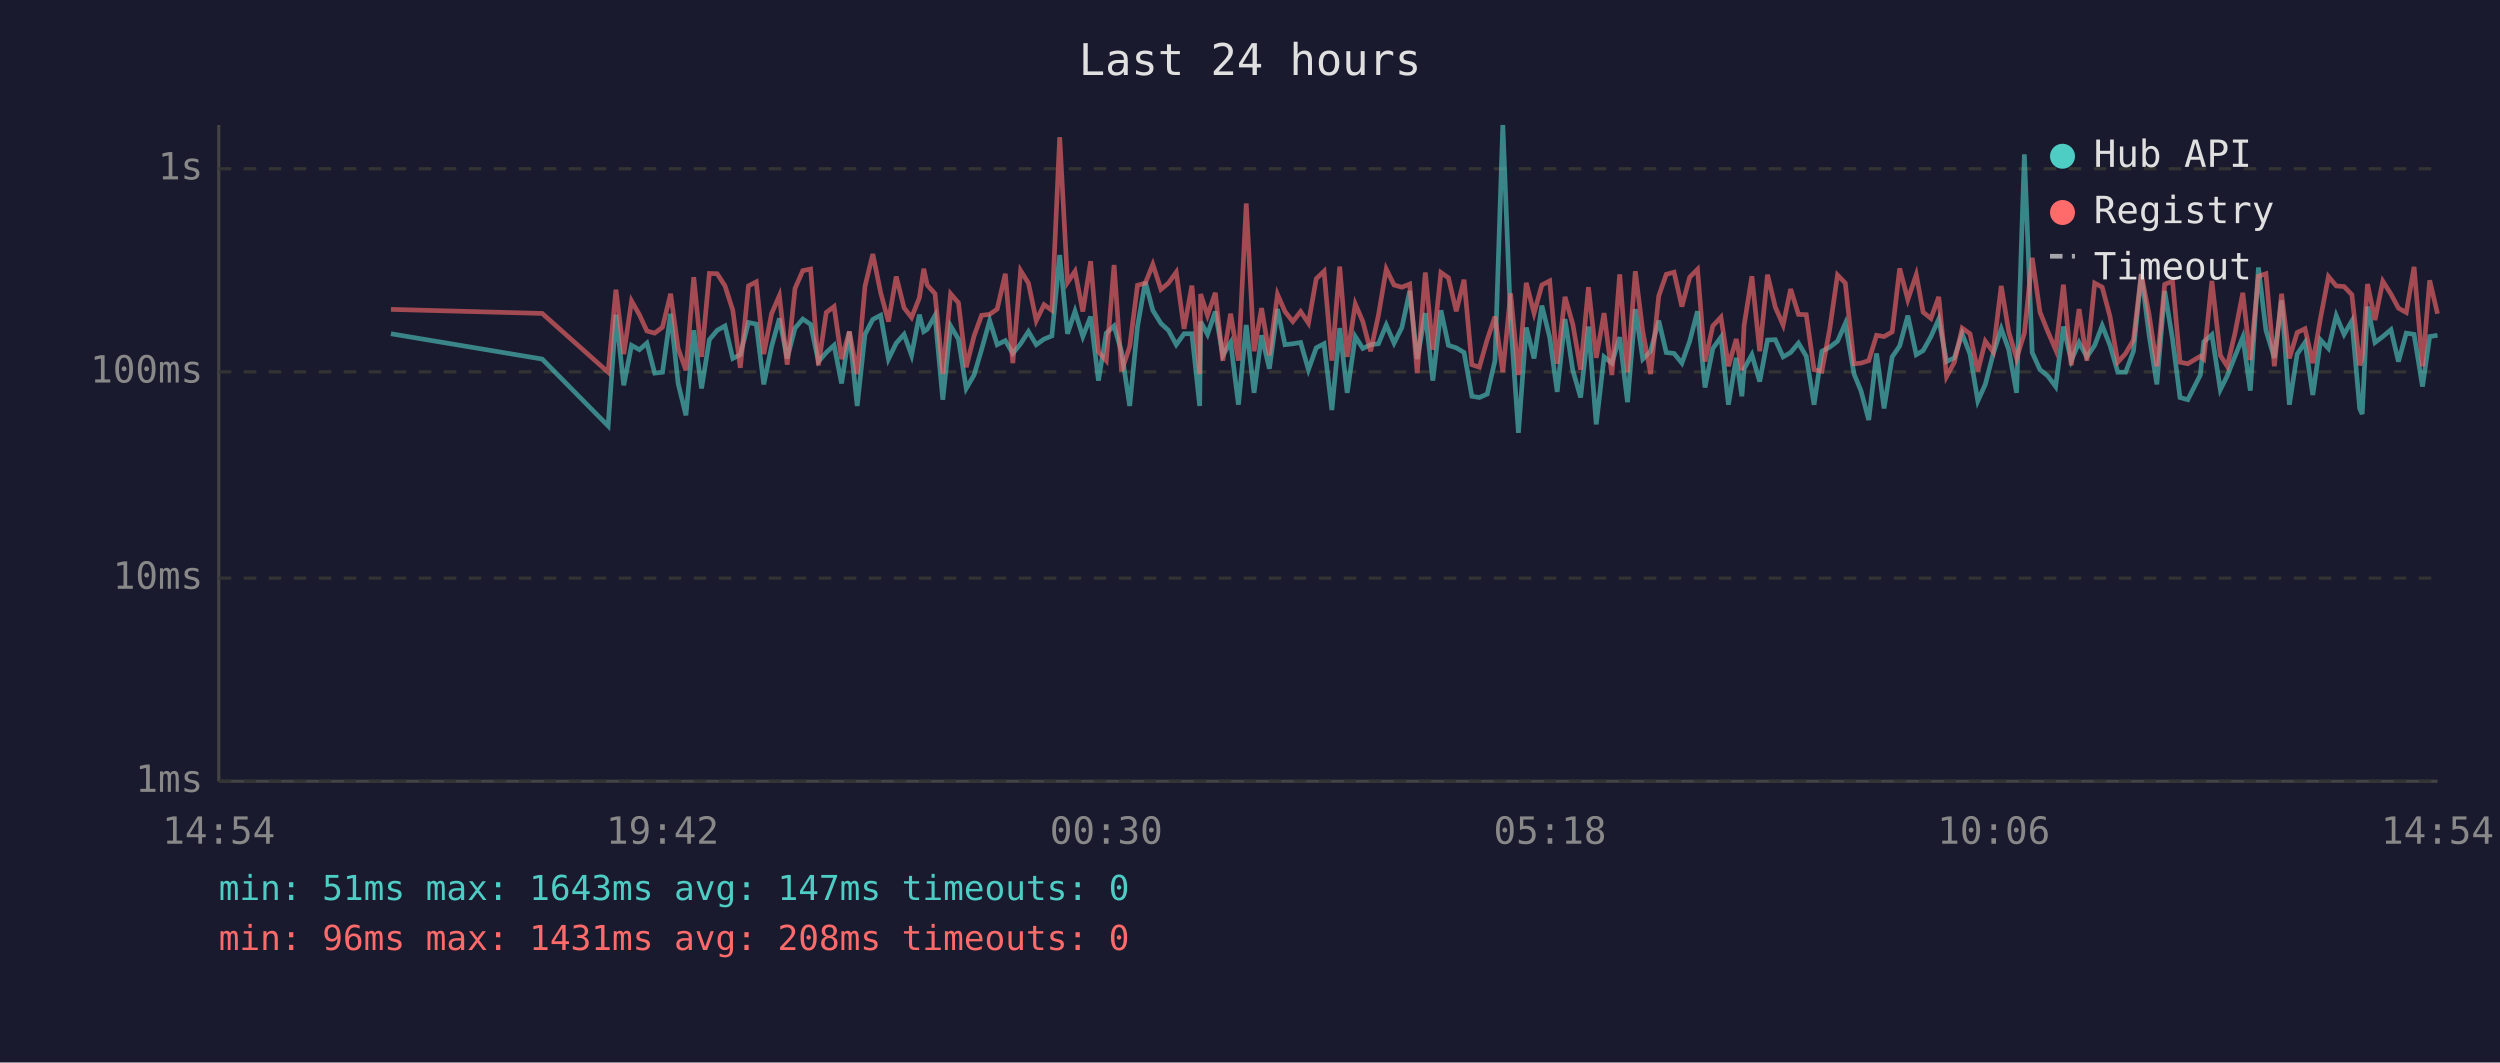
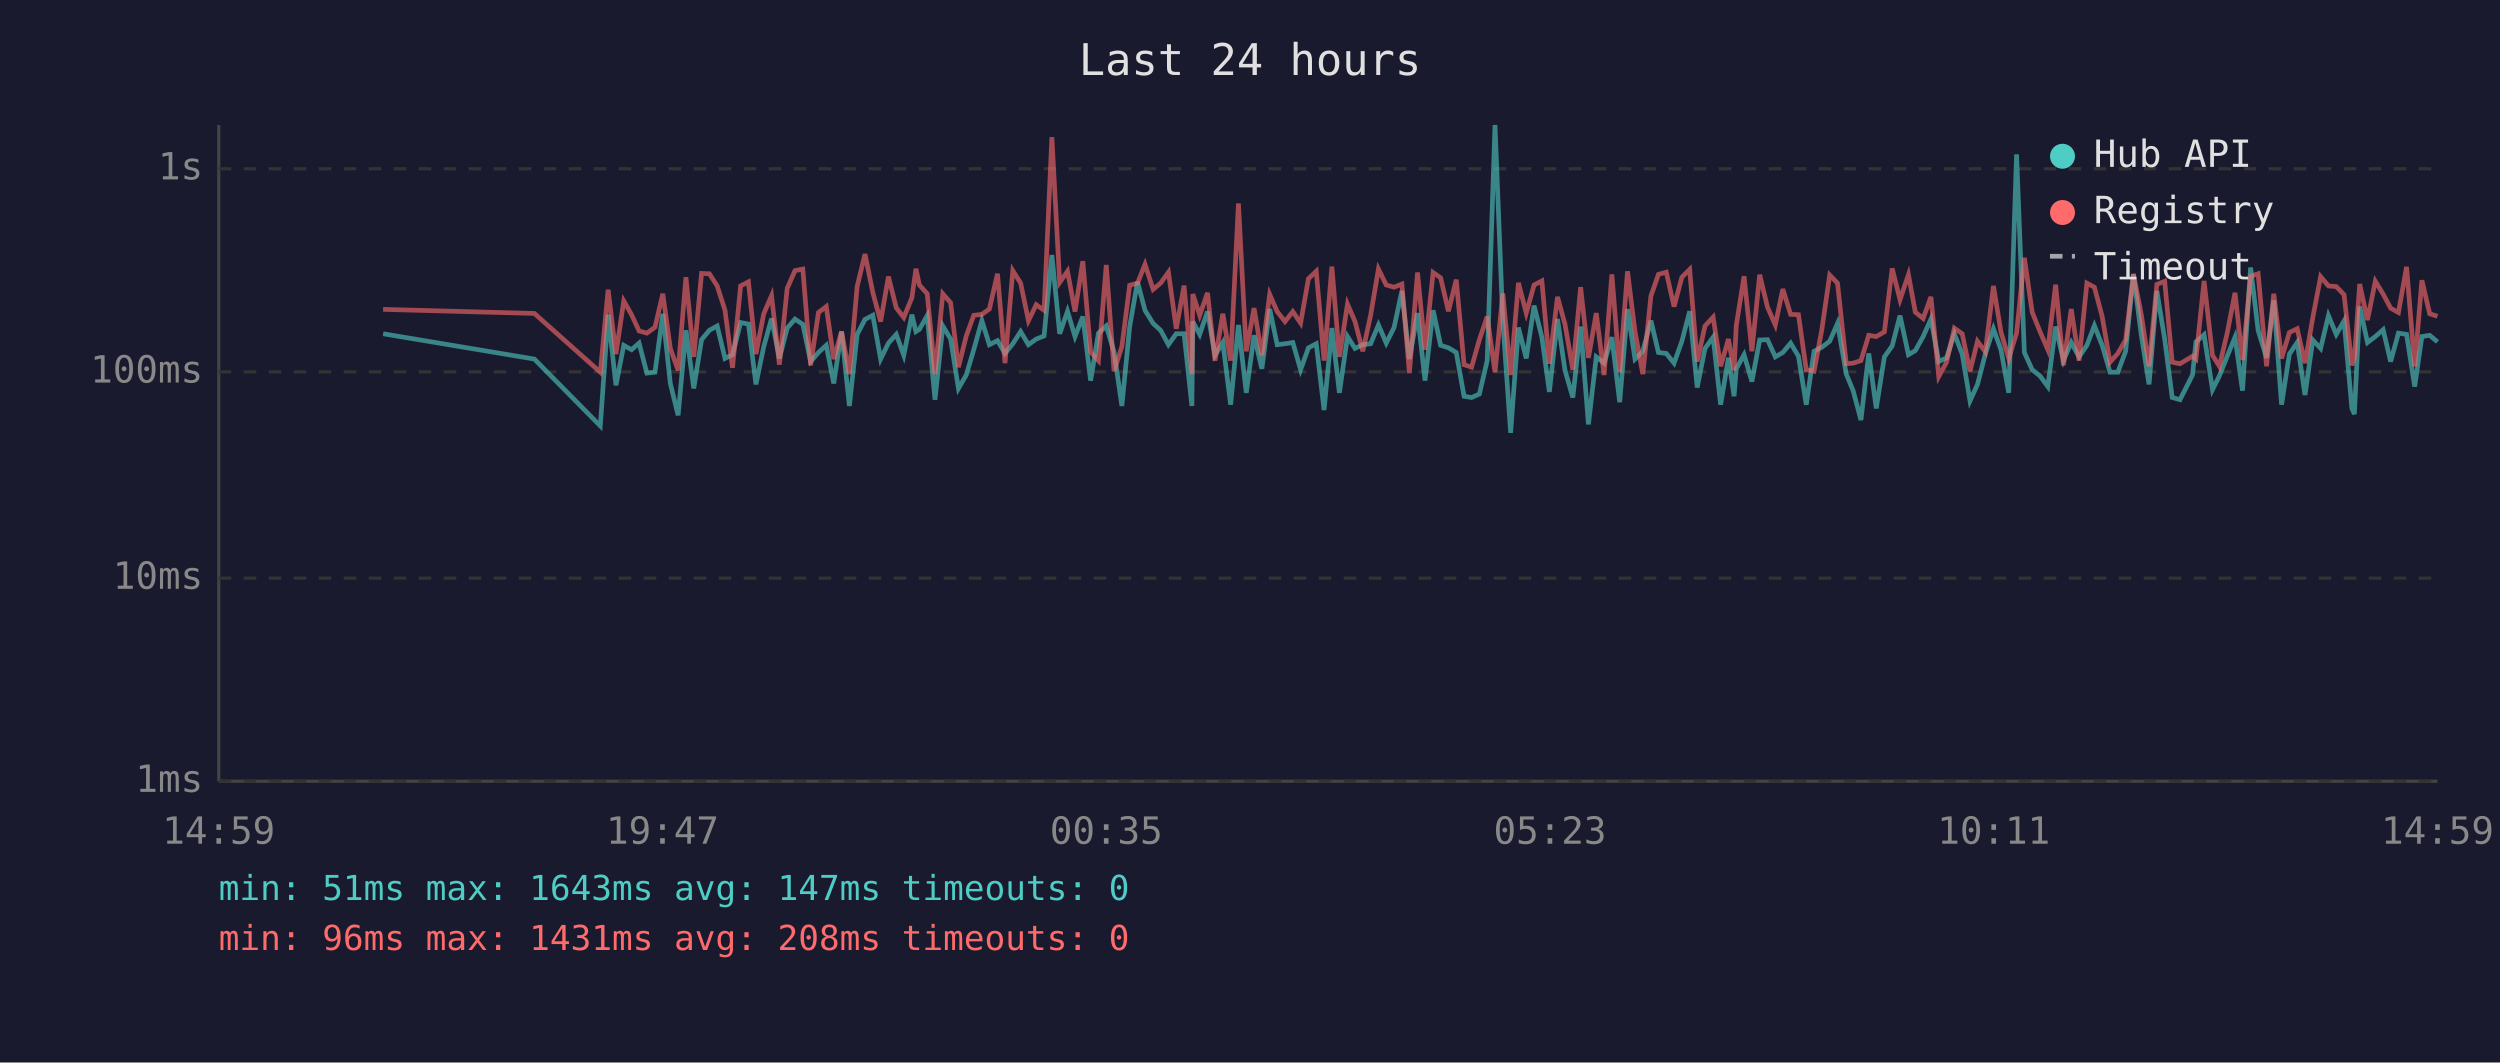
<svg xmlns="http://www.w3.org/2000/svg" viewBox="0 0 800 340" font-family="monospace" font-size="12">
  <rect width="800" height="340" fill="#1a1a2e" />
  <text x="400" y="24" fill="#e0e0e0" font-size="14" text-anchor="middle">Last 24 hours</text>
  <line x1="70" y1="40" x2="70" y2="250" stroke="#444" stroke-width="1" />
  <line x1="70" y1="250" x2="780" y2="250" stroke="#444" stroke-width="1" />
  <line x1="70" y1="250" x2="780" y2="250" stroke="#333" stroke-width="1" stroke-dasharray="4" />
  <text x="65" y="250" fill="#888" text-anchor="end" dominant-baseline="middle">1ms</text>
  <line x1="70" y1="185" x2="780" y2="185" stroke="#333" stroke-width="1" stroke-dasharray="4" />
  <text x="65" y="185" fill="#888" text-anchor="end" dominant-baseline="middle">10ms</text>
  <line x1="70" y1="119" x2="780" y2="119" stroke="#333" stroke-width="1" stroke-dasharray="4" />
  <text x="65" y="119" fill="#888" text-anchor="end" dominant-baseline="middle">100ms</text>
  <line x1="70" y1="54" x2="780" y2="54" stroke="#333" stroke-width="1" stroke-dasharray="4" />
  <text x="65" y="54" fill="#888" text-anchor="end" dominant-baseline="middle">1s</text>
-   <text x="70" y="270" fill="#888" text-anchor="middle">14:54</text>
-   <text x="212" y="270" fill="#888" text-anchor="middle">19:42</text>
-   <text x="354" y="270" fill="#888" text-anchor="middle">00:30</text>
-   <text x="496" y="270" fill="#888" text-anchor="middle">05:18</text>
-   <text x="638" y="270" fill="#888" text-anchor="middle">10:06</text>
-   <text x="780" y="270" fill="#888" text-anchor="middle">14:54</text>
-   <polyline points="125.1,106.8 173.5,114.9 194.6,136.3 197.1,100.7 199.6,123.3 202.1,110.5 204.6,111.9 207.0,109.8 209.5,119.4 212.0,119.1 214.6,100.4 217.0,122.7 219.5,132.9 222.0,105.7 224.5,124.3 227.0,108.7 229.5,105.7 232.0,104.3 234.5,114.7 236.9,113.5 239.5,103.2 242.0,103.7 244.4,123.0 246.9,110.9 249.4,101.9 251.9,114.7 254.4,105.0 256.9,102.1 259.4,103.8 261.9,115.7 264.4,112.8 266.9,110.5 269.3,122.7 271.8,106.1 274.3,129.9 276.8,107.0 279.3,102.2 281.8,100.9 284.3,114.9 286.8,109.8 289.3,107.0 291.7,113.7 294.2,100.7 295.6,106.1 296.7,105.4 299.2,101.0 301.7,127.9 304.2,104.3 306.7,108.5 309.2,124.3 311.7,120.0 314.1,111.9 316.7,102.6 319.1,110.3 321.7,109.0 324.1,113.1 326.6,110.0 329.1,106.1 331.6,110.3 334.1,108.5 336.6,107.5 339.1,81.6 341.6,106.8 344.0,99.6 346.5,107.7 349.0,101.3 351.5,121.8 354.0,106.6 356.5,104.3 358.9,112.6 361.5,129.9 364.0,104.5 366.5,90.2 368.9,99.3 371.5,103.5 373.9,105.7 376.4,110.3 378.9,106.8 381.4,106.8 383.9,129.9 384.2,102.9 386.4,107.0 388.9,99.7 391.3,113.7 393.8,109.6 396.3,129.5 398.8,104.0 401.3,125.7 403.7,107.3 406.2,118.0 408.8,98.9 411.2,110.3 413.7,110.0 416.2,109.6 418.7,118.3 421.2,111.3 423.7,110.0 426.2,131.2 428.7,105.0 431.1,125.7 433.7,107.7 436.1,111.5 438.6,110.3 441.1,110.0 443.6,104.0 446.1,109.8 448.6,104.8 451.1,93.1 453.5,114.9 456.1,100.2 458.5,121.8 461.1,99.3 463.5,110.5 466.0,111.3 468.5,112.8 471.0,126.8 473.4,127.2 475.9,126.1 478.4,115.4 480.9,40.0 483.4,102.7 485.9,138.5 488.4,104.8 490.9,114.7 493.4,97.8 495.9,107.9 498.3,125.4 500.8,102.1 503.3,118.5 505.8,127.2 508.3,104.5 510.8,135.8 513.3,114.2 515.8,116.2 518.3,107.9 520.8,128.7 523.3,98.9 525.7,114.9 528.2,112.4 530.8,102.6 533.2,112.8 535.7,113.1 538.2,116.2 540.7,109.2 543.2,99.6 545.6,124.0 548.1,111.5 550.7,107.9 553.1,129.5 555.6,114.5 557.4,126.8 558.1,118.0 560.6,113.5 563.1,122.1 565.6,108.8 568.1,108.7 570.6,114.2 573.0,112.8 575.5,109.8 578.0,114.0 580.5,129.5 583.0,112.4 585.5,111.1 588.0,109.2 590.5,103.5 593.3,119.7 595.5,125.0 598.0,134.4 600.5,113.1 602.9,130.7 605.5,114.2 607.9,110.7 610.5,101.0 613.2,113.5 615.4,112.2 617.9,107.7 620.4,102.1 622.9,115.7 625.4,114.5 627.9,106.8 630.4,113.3 632.9,128.3 635.3,123.0 637.8,113.3 640.4,105.2 642.8,111.9 645.3,125.7 647.8,49.4 650.3,112.8 652.8,118.3 655.3,120.3 657.8,123.7 660.3,104.5 662.8,115.4 665.3,109.6 667.8,114.2 670.3,110.5 672.7,104.2 675.2,110.5 677.7,119.1 680.2,119.1 682.7,112.4 685.2,87.7 687.7,107.1 690.2,123.0 692.7,93.1 695.2,108.5 697.6,127.2 700.1,127.9 704.1,120.0 705.2,109.4 707.8,107.1 710.5,124.7 712.7,120.3 715.2,114.0 717.7,107.9 720.1,125.0 722.7,85.6 725.1,105.7 727.8,114.5 730.1,96.1 732.6,129.5 735.1,113.3 737.6,109.6 740.1,126.4 742.6,108.8 745.1,111.5 747.6,101.0 750.1,107.0 752.6,102.7 755.1,130.7 755.9,132.5 757.6,98.1 760.0,109.6 762.5,107.7 765.1,105.5 767.5,115.7 770.0,106.6 772.5,107.0 775.2,123.7 777.5,107.7 780.0,107.3" fill="none" stroke="#4ecdc4" stroke-width="1.5" opacity="0.6" />
-   <polyline points="125.1,99.0 173.5,100.3 194.6,119.1 197.1,92.7 199.6,113.3 202.1,96.3 204.6,100.7 207.0,105.9 209.5,106.6 212.0,104.7 214.6,94.0 217.0,111.5 219.5,118.5 222.0,88.7 224.5,114.2 227.0,87.5 229.5,87.6 232.0,91.5 234.5,99.3 236.9,117.7 239.5,91.5 242.0,90.2 244.4,113.3 246.9,100.4 249.4,94.6 251.9,116.7 254.4,92.3 256.9,86.6 259.4,86.1 261.9,116.9 264.4,100.0 266.9,98.1 269.3,114.9 271.8,106.1 274.3,119.7 276.8,91.6 279.3,81.3 281.8,93.6 284.3,102.9 286.8,88.5 289.3,98.5 291.7,101.6 294.2,95.3 295.6,86.0 296.7,91.2 299.2,94.0 301.7,119.7 304.2,94.0 306.7,96.9 309.2,117.5 311.7,107.5 314.1,100.9 316.7,100.6 319.1,98.9 321.7,87.6 324.1,116.2 326.6,86.6 329.1,90.6 331.6,102.6 334.1,97.5 336.6,99.3 339.1,43.9 341.6,90.4 344.0,86.8 346.5,99.7 349.0,83.6 351.5,112.6 354.0,115.4 356.5,84.8 358.9,118.8 361.5,110.9 364.0,91.3 366.5,90.6 368.9,84.6 371.5,92.6 373.9,90.6 376.4,87.1 378.9,105.2 381.4,91.4 383.9,119.7 384.2,94.1 386.4,100.9 388.9,93.7 391.3,115.4 393.8,100.4 396.3,115.4 398.8,65.1 401.3,112.4 403.7,98.6 406.2,113.7 408.8,94.2 411.2,99.7 413.7,102.9 416.2,99.7 418.7,103.4 421.2,89.2 423.7,86.8 426.2,115.4 428.7,85.3 431.1,114.2 433.7,97.3 436.1,102.9 438.6,112.4 441.1,100.9 443.6,86.1 446.1,91.2 448.6,91.9 451.1,90.9 453.5,119.4 456.1,87.2 458.5,111.9 461.1,87.2 463.5,88.9 466.0,99.6 468.5,89.5 471.0,116.7 473.4,117.5 475.9,108.7 478.4,101.3 480.9,119.1 483.4,93.9 485.9,120.0 488.4,90.5 490.9,100.2 493.4,91.2 495.9,89.9 498.3,116.4 500.8,95.0 503.3,103.8 505.8,118.3 508.3,91.9 510.8,114.5 513.3,100.2 515.8,120.0 518.3,87.8 520.8,119.1 523.3,86.8 525.7,106.1 528.2,119.7 530.8,94.7 533.2,87.8 535.7,87.1 538.2,98.1 540.7,88.7 543.2,86.2 545.6,115.7 548.1,104.3 550.7,101.5 553.1,117.2 555.6,108.5 557.4,118.5 558.1,104.2 560.6,88.4 563.1,112.4 565.6,87.9 568.1,98.3 570.6,104.0 573.0,92.5 575.5,100.6 578.0,100.7 580.5,118.3 583.0,118.8 585.5,105.4 588.0,88.0 590.5,90.6 593.3,116.4 595.5,116.2 598.0,115.4 600.5,107.3 602.9,107.7 605.5,106.2 607.9,85.9 610.5,95.9 613.2,87.9 615.4,99.9 617.9,101.9 620.4,95.0 622.9,120.5 625.4,115.9 627.9,105.0 630.4,106.8 632.9,118.8 635.3,109.2 637.8,112.6 640.4,91.5 642.8,106.2 645.3,114.7 647.8,106.6 650.3,82.5 652.8,99.9 655.3,106.1 657.8,111.9 660.3,91.1 662.8,116.9 665.3,98.9 667.8,115.4 670.3,90.6 672.7,91.9 675.2,101.3 677.7,115.9 680.2,113.1 682.7,108.8 685.2,87.7 687.7,100.6 690.2,117.2 692.7,91.0 695.2,90.0 697.6,115.9 700.1,116.4 704.1,114.0 705.2,114.9 707.8,89.9 710.5,113.7 712.7,117.2 715.2,106.6 717.7,93.7 720.1,115.2 722.7,88.4 725.1,87.6 727.8,117.2 730.1,94.0 732.6,114.7 735.1,106.4 737.6,105.2 740.1,116.2 742.6,101.6 745.1,88.5 747.6,91.5 750.1,91.7 752.6,94.3 755.1,116.9 755.9,114.5 757.6,90.9 760.0,102.4 762.5,90.0 765.1,94.1 767.5,98.6 770.0,100.0 772.5,85.4 775.2,117.2 777.5,89.7 780.0,100.4" fill="none" stroke="#ff6b6b" stroke-width="1.5" opacity="0.6" />
+   <text x="70" y="270" fill="#888" text-anchor="middle">14:59</text>
+   <text x="212" y="270" fill="#888" text-anchor="middle">19:47</text>
+   <text x="354" y="270" fill="#888" text-anchor="middle">00:35</text>
+   <text x="496" y="270" fill="#888" text-anchor="middle">05:23</text>
+   <text x="638" y="270" fill="#888" text-anchor="middle">10:11</text>
+   <text x="780" y="270" fill="#888" text-anchor="middle">14:59</text>
+   <polyline points="122.6,106.8 171.0,114.9 192.1,136.3 194.6,100.7 197.1,123.3 199.6,110.5 202.1,111.9 204.5,109.8 207.0,119.4 209.6,119.1 212.1,100.4 214.5,122.7 217.0,132.9 219.5,105.7 222.0,124.3 224.5,108.7 227.0,105.7 229.5,104.3 232.0,114.7 234.4,113.5 237.0,103.2 239.5,103.7 241.9,123.0 244.4,110.9 246.9,101.9 249.4,114.7 251.9,105.0 254.4,102.1 256.9,103.8 259.4,115.7 261.9,112.8 264.4,110.5 266.8,122.7 269.3,106.1 271.8,129.9 274.3,107.0 276.8,102.2 279.3,100.9 281.8,114.9 284.3,109.8 286.8,107.0 289.2,113.7 291.8,100.7 293.1,106.1 294.2,105.4 296.7,101.0 299.2,127.9 301.7,104.3 304.2,108.5 306.7,124.3 309.2,120.0 311.6,111.9 314.2,102.6 316.6,110.3 319.2,109.0 321.6,113.1 324.1,110.0 326.6,106.1 329.1,110.3 331.6,108.5 334.1,107.5 336.6,81.6 339.1,106.8 341.6,99.6 344.0,107.7 346.5,101.3 349.0,121.8 351.5,106.6 354.0,104.3 356.5,112.6 359.0,129.9 361.5,104.5 364.0,90.2 366.4,99.3 369.0,103.5 371.4,105.7 373.9,110.3 376.4,106.8 378.9,106.8 381.4,129.9 381.7,102.9 383.9,107.0 386.4,99.7 388.8,113.7 391.3,109.6 393.8,129.5 396.3,104.0 398.8,125.7 401.3,107.3 403.8,118.0 406.3,98.9 408.7,110.3 411.2,110.0 413.7,109.6 416.2,118.3 418.7,111.3 421.2,110.0 423.7,131.2 426.2,105.0 428.6,125.7 431.2,107.7 433.6,111.5 436.1,110.3 438.6,110.0 441.1,104.0 443.6,109.8 446.1,104.8 448.6,93.1 451.0,114.9 453.6,100.2 456.0,121.8 458.6,99.3 461.0,110.5 463.5,111.3 466.0,112.8 468.5,126.8 470.9,127.2 473.4,126.1 475.9,115.4 478.4,40.0 480.9,102.7 483.4,138.5 485.9,104.8 488.4,114.7 490.9,97.8 493.4,107.9 495.8,125.4 498.4,102.1 500.8,118.5 503.3,127.2 505.8,104.5 508.3,135.8 510.8,114.2 513.3,116.2 515.8,107.9 518.3,128.7 520.8,98.9 523.2,114.9 525.7,112.4 528.3,102.6 530.7,112.8 533.2,113.1 535.7,116.2 538.2,109.2 540.7,99.6 543.1,124.0 545.6,111.5 548.2,107.9 550.6,129.5 553.1,114.5 554.9,126.8 555.6,118.0 558.1,113.5 560.6,122.1 563.1,108.8 565.6,108.7 568.1,114.2 570.5,112.8 573.0,109.8 575.5,114.0 578.0,129.5 580.5,112.4 583.0,111.1 585.5,109.2 588.0,103.5 590.8,119.7 593.0,125.0 595.5,134.4 598.0,113.1 600.4,130.7 603.0,114.2 605.5,110.7 608.0,101.0 610.7,113.5 612.9,112.2 615.4,107.7 617.9,102.1 620.4,115.7 622.9,114.5 625.4,106.8 627.9,113.3 630.4,128.3 632.8,123.0 635.3,113.3 637.9,105.2 640.3,111.9 642.8,125.7 645.3,49.4 647.8,112.8 650.3,118.3 652.8,120.3 655.3,123.7 657.8,104.5 660.3,115.4 662.8,109.6 665.3,114.2 667.8,110.5 670.2,104.2 672.7,110.5 675.2,119.1 677.7,119.1 680.2,112.4 682.7,87.7 685.2,107.1 687.7,123.0 690.2,93.1 692.7,108.5 695.1,127.2 697.6,127.9 701.6,120.0 702.7,109.4 705.3,107.1 708.0,124.7 710.2,120.3 712.7,114.0 715.2,107.9 717.6,125.0 720.2,85.6 722.6,105.7 725.3,114.5 727.6,96.1 730.1,129.5 732.6,113.3 735.1,109.6 737.6,126.4 740.1,108.8 742.6,111.5 745.1,101.0 747.6,107.0 750.1,102.7 752.6,130.7 753.4,132.5 755.1,98.1 757.6,109.6 760.1,107.7 762.6,105.5 765.0,115.7 767.5,106.6 770.1,107.0 772.7,123.7 775.0,107.7 777.5,107.3 780.0,109.4" fill="none" stroke="#4ecdc4" stroke-width="1.5" opacity="0.6" />
+   <polyline points="122.6,99.0 171.0,100.3 192.1,119.1 194.6,92.7 197.1,113.3 199.6,96.3 202.1,100.7 204.5,105.9 207.0,106.6 209.6,104.7 212.1,94.0 214.5,111.5 217.0,118.5 219.5,88.7 222.0,114.2 224.5,87.5 227.0,87.6 229.5,91.5 232.0,99.3 234.4,117.7 237.0,91.5 239.5,90.2 241.9,113.3 244.4,100.4 246.9,94.6 249.4,116.7 251.9,92.3 254.4,86.6 256.9,86.1 259.4,116.9 261.9,100.0 264.4,98.1 266.8,114.9 269.3,106.1 271.8,119.7 274.3,91.6 276.8,81.3 279.3,93.6 281.8,102.9 284.3,88.5 286.8,98.5 289.2,101.6 291.8,95.3 293.1,86.0 294.2,91.2 296.7,94.0 299.2,119.7 301.7,94.0 304.2,96.9 306.7,117.5 309.2,107.5 311.6,100.9 314.2,100.6 316.6,98.9 319.2,87.6 321.6,116.2 324.1,86.6 326.6,90.6 329.1,102.6 331.6,97.5 334.1,99.3 336.6,43.9 339.1,90.4 341.6,86.8 344.0,99.7 346.5,83.6 349.0,112.6 351.5,115.4 354.0,84.8 356.5,118.8 359.0,110.9 361.5,91.3 364.0,90.6 366.4,84.6 369.0,92.6 371.4,90.6 373.9,87.1 376.4,105.2 378.9,91.4 381.4,119.7 381.7,94.1 383.9,100.9 386.4,93.7 388.8,115.4 391.3,100.4 393.8,115.4 396.3,65.1 398.8,112.4 401.3,98.6 403.8,113.7 406.3,94.2 408.7,99.7 411.2,102.9 413.7,99.7 416.2,103.4 418.7,89.2 421.2,86.8 423.7,115.4 426.2,85.3 428.6,114.2 431.2,97.3 433.6,102.9 436.1,112.4 438.6,100.9 441.1,86.1 443.6,91.2 446.1,91.9 448.6,90.9 451.0,119.4 453.6,87.2 456.0,111.9 458.6,87.2 461.0,88.9 463.5,99.6 466.0,89.5 468.5,116.7 470.9,117.5 473.4,108.7 475.9,101.3 478.4,119.1 480.9,93.9 483.4,120.0 485.9,90.5 488.4,100.2 490.9,91.2 493.4,89.9 495.8,116.4 498.4,95.0 500.8,103.8 503.3,118.3 505.8,91.9 508.3,114.5 510.8,100.2 513.3,120.0 515.8,87.8 518.3,119.1 520.8,86.8 523.2,106.1 525.7,119.7 528.3,94.7 530.7,87.8 533.2,87.1 535.7,98.1 538.2,88.7 540.7,86.2 543.1,115.7 545.6,104.3 548.2,101.5 550.6,117.2 553.1,108.5 554.9,118.5 555.6,104.2 558.1,88.4 560.6,112.4 563.1,87.9 565.6,98.3 568.1,104.0 570.5,92.5 573.0,100.6 575.5,100.7 578.0,118.3 580.5,118.8 583.0,105.4 585.5,88.0 588.0,90.6 590.8,116.4 593.0,116.2 595.5,115.4 598.0,107.3 600.4,107.7 603.0,106.2 605.5,85.9 608.0,95.9 610.7,87.9 612.9,99.9 615.4,101.9 617.9,95.0 620.4,120.5 622.9,115.9 625.4,105.0 627.9,106.8 630.4,118.8 632.8,109.2 635.3,112.6 637.9,91.5 640.3,106.2 642.8,114.7 645.3,106.6 647.8,82.5 650.3,99.9 652.8,106.1 655.3,111.9 657.8,91.1 660.3,116.9 662.8,98.9 665.3,115.4 667.8,90.6 670.2,91.9 672.7,101.3 675.2,115.9 677.7,113.1 680.2,108.8 682.7,87.7 685.2,100.6 687.7,117.2 690.2,91.0 692.7,90.0 695.1,115.9 697.6,116.4 701.6,114.0 702.7,114.9 705.3,89.9 708.0,113.7 710.2,117.2 712.7,106.6 715.2,93.7 717.6,115.2 720.2,88.4 722.6,87.6 725.3,117.2 727.6,94.0 730.1,114.7 732.6,106.4 735.1,105.2 737.6,116.2 740.1,101.6 742.6,88.5 745.1,91.5 747.6,91.7 750.1,94.3 752.6,116.9 753.4,114.5 755.1,90.9 757.6,102.4 760.1,90.0 762.6,94.1 765.0,98.6 767.5,100.0 770.1,85.4 772.7,117.2 775.0,89.7 777.5,100.4 780.0,101.2" fill="none" stroke="#ff6b6b" stroke-width="1.5" opacity="0.6" />
  <circle cx="660" cy="50" r="4" fill="#4ecdc4" />
  <text x="670" y="50" fill="#e0e0e0" dominant-baseline="middle">Hub API</text>
  <circle cx="660" cy="68" r="4" fill="#ff6b6b" />
  <text x="670" y="68" fill="#e0e0e0" dominant-baseline="middle">Registry</text>
  <line x1="656" y1="82" x2="664" y2="82" stroke="#e0e0e0" stroke-width="1.5" stroke-dasharray="4,3" opacity="0.7" />
  <text x="670" y="86" fill="#e0e0e0" dominant-baseline="middle">Timeout</text>
  <text x="70" y="288" fill="#4ecdc4" font-size="11">min: 51ms  max: 1643ms  avg: 147ms  timeouts: 0</text>
  <text x="70" y="304" fill="#ff6b6b" font-size="11">min: 96ms  max: 1431ms  avg: 208ms  timeouts: 0</text>
</svg>
